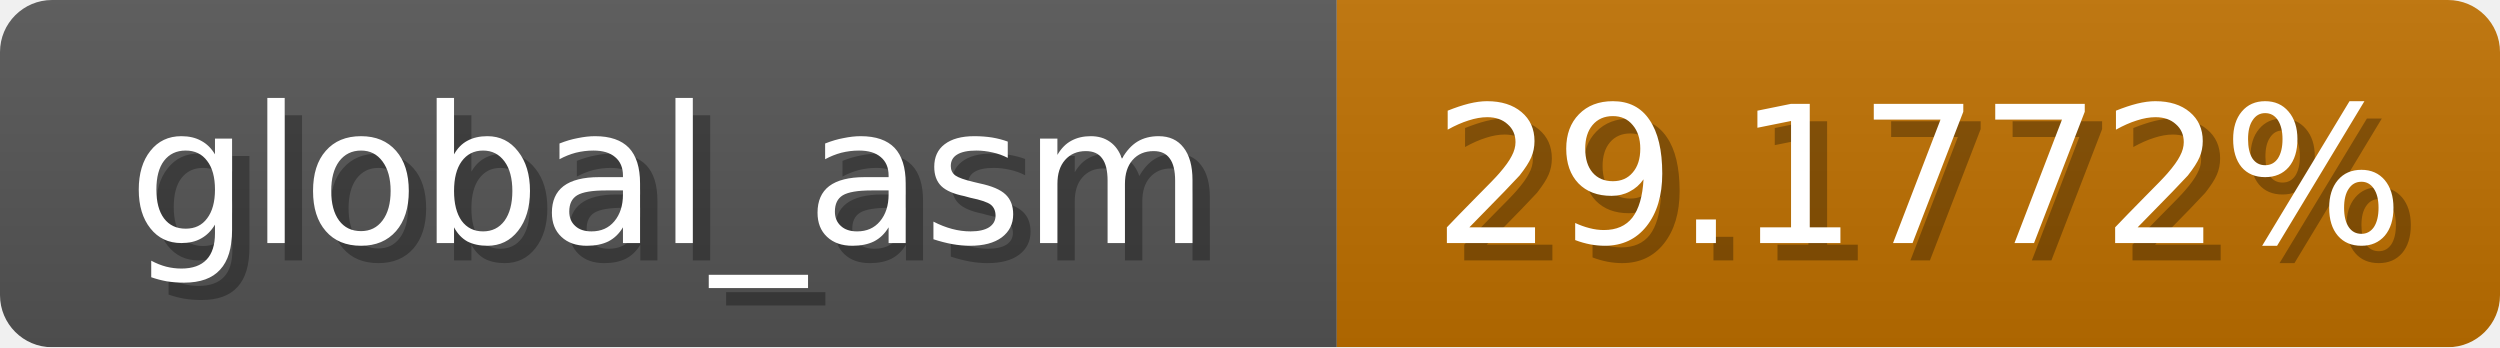
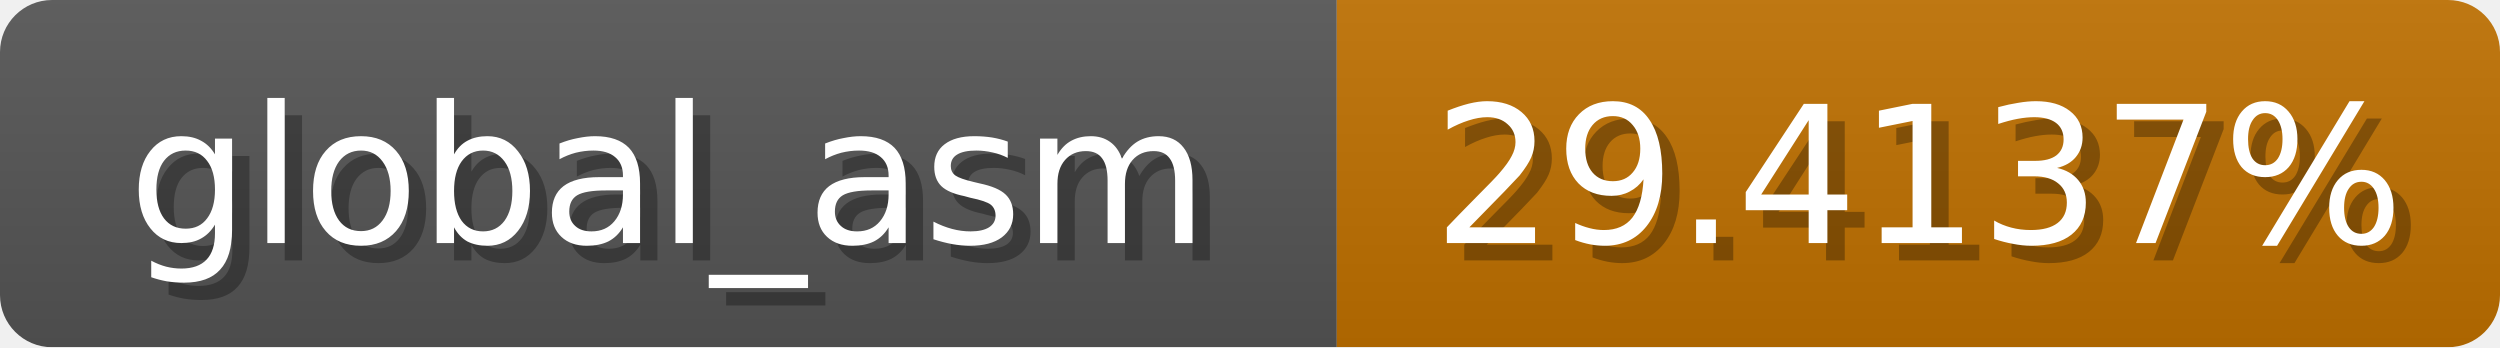
<svg xmlns="http://www.w3.org/2000/svg" width="144" height="20">
  <linearGradient id="b" x2="0" y2="100%">
    <stop offset="0" stop-color="#bbb" stop-opacity=".1" />
    <stop offset="1" stop-opacity=".1" />
  </linearGradient>
  <mask id="anybadge_1">
    <rect width="144" height="20" rx="3" fill="#fff" />
  </mask>
  <g mask="url(#anybadge_1)">
    <path fill="#555" d="M0 0h77v20H0z" />
-     <path fill="#c07000" d="M77 0h67v20H77z" />
+     <path fill="#c07100" d="M77 0h67v20H77z" />
    <path fill="url(#b)" d="M0 0h144v20H0z" />
  </g>
  <g fill="#fff" text-anchor="middle" font-family="DejaVu Sans,Verdana,Geneva,sans-serif" font-size="11">
    <text x="39.5" y="15" fill="#010101" fill-opacity=".3">global_asm</text>
    <text x="38.5" y="14">global_asm</text>
  </g>
  <g fill="#fff" text-anchor="middle" font-family="DejaVu Sans,Verdana,Geneva,sans-serif" font-size="11">
-     <text x="111.5" y="15" fill="#010101" fill-opacity=".3">29.1772%</text>
-     <text x="110.5" y="14">29.1772%</text>
+     <text x="111.5" y="15" fill="#010101" fill-opacity=".3">29.4137%</text>
+     <text x="110.5" y="14">29.4137%</text>
  </g>
</svg>
